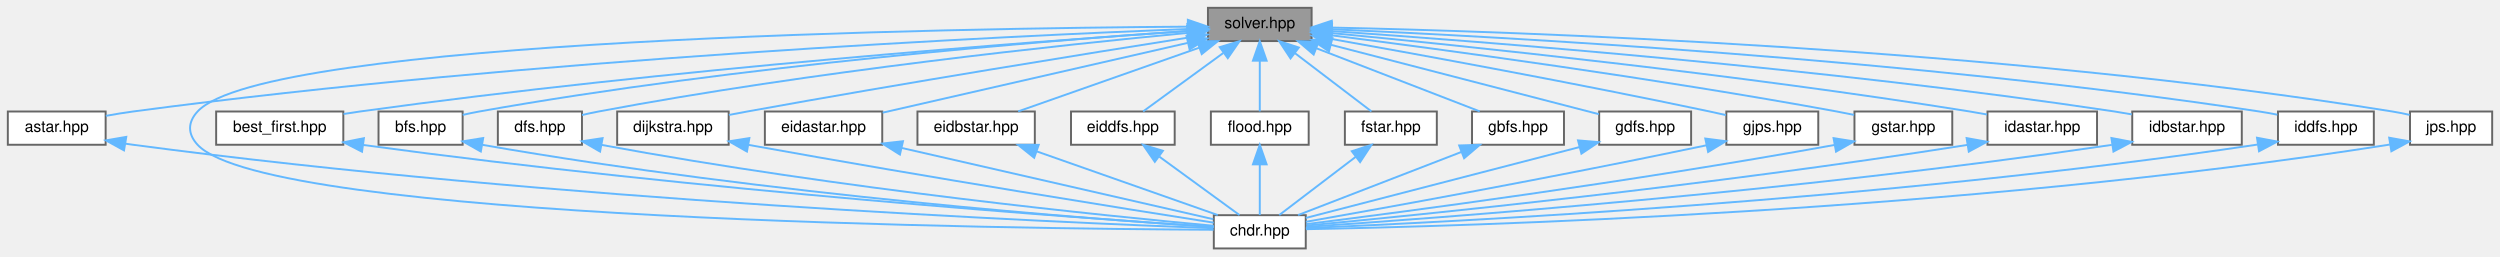
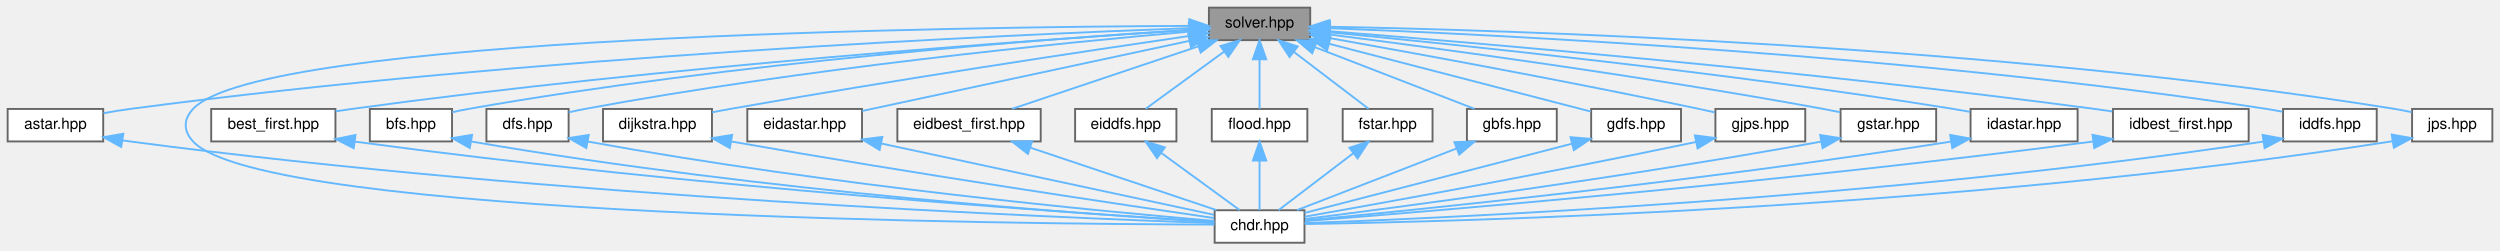
- <svg xmlns="http://www.w3.org/2000/svg" xmlns:xlink="http://www.w3.org/1999/xlink" width="1278pt" height="131pt" viewBox="0.00 0.00 1278.00 131.00">
+ <svg xmlns="http://www.w3.org/2000/svg" xmlns:xlink="http://www.w3.org/1999/xlink" width="1308pt" height="131pt" viewBox="0.00 0.00 1308.00 131.00">
  <g id="graph0" class="graph" transform="scale(1 1) rotate(0) translate(4 127)">
    <g id="Node000001" class="node">
      <g id="a_Node000001">
        <a xlink:title=" ">
-           <polygon fill="#999999" stroke="#666666" points="666.5,-123 613.5,-123 613.5,-106 666.5,-106 666.5,-123" />
-           <text text-anchor="middle" x="640" y="-112.6" font-family="Helvetica,sans-Serif" font-size="8.00">solver.hpp</text>
+           <polygon fill="#999999" stroke="#666666" points="681.5,-123 628.5,-123 628.5,-106 681.5,-106 681.5,-123" />
+           <text text-anchor="middle" x="655" y="-112.6" font-family="Helvetica,sans-Serif" font-size="8.00">solver.hpp</text>
        </a>
      </g>
    </g>
    <g id="Node000002" class="node">
      <g id="a_Node000002">
        <a xlink:href="../../dc/da9/astar_8hpp.html" target="_top" xlink:title=" ">
          <polygon fill="white" stroke="#666666" points="50,-70 0,-70 0,-53 50,-53 50,-70" />
          <text text-anchor="middle" x="25" y="-59.6" font-family="Helvetica,sans-Serif" font-size="8.00">astar.hpp</text>
        </a>
      </g>
    </g>
    <g id="edge1_Node000001_Node000002" class="edge">
      <g id="a_edge1_Node000001_Node000002">
        <a xlink:title=" ">
-           <path fill="none" stroke="#63b8ff" d="M603.36,-112.19C511.97,-108.61 266.71,-97.05 64,-70 59.49,-69.4 54.71,-68.61 50.11,-67.77" />
-           <polygon fill="#63b8ff" stroke="#63b8ff" points="603.35,-115.69 613.48,-112.58 603.62,-108.7 603.35,-115.69" />
+           <path fill="none" stroke="#63b8ff" d="M618.35,-112.29C525.33,-108.89 272.69,-97.65 64,-70 59.49,-69.4 54.71,-68.61 50.11,-67.77" />
+           <polygon fill="#63b8ff" stroke="#63b8ff" points="618.26,-115.79 628.38,-112.65 618.51,-108.79 618.26,-115.79" />
        </a>
      </g>
    </g>
    <g id="Node000003" class="node">
      <g id="a_Node000003">
        <a xlink:href="../../d9/d96/chdr_8hpp.html" target="_top" xlink:title=" ">
-           <polygon fill="white" stroke="#666666" points="663.5,-17 616.5,-17 616.5,0 663.5,0 663.5,-17" />
-           <text text-anchor="middle" x="640" y="-6.6" font-family="Helvetica,sans-Serif" font-size="8.00">chdr.hpp</text>
+           <polygon fill="white" stroke="#666666" points="678.5,-17 631.5,-17 631.5,0 678.5,0 678.5,-17" />
+           <text text-anchor="middle" x="655" y="-6.6" font-family="Helvetica,sans-Serif" font-size="8.00">chdr.hpp</text>
        </a>
      </g>
    </g>
    <g id="edge7_Node000001_Node000003" class="edge">
      <g id="a_edge7_Node000001_Node000003">
        <a xlink:title=" ">
-           <path fill="none" stroke="#63b8ff" d="M603.04,-113.37C486.31,-112.58 131.25,-107.11 97,-70 91.88,-64.45 91.88,-58.55 97,-53 132.68,-14.35 516.52,-10.02 616.37,-9.55" />
-           <polygon fill="#63b8ff" stroke="#63b8ff" points="603.23,-116.87 613.26,-113.43 603.28,-109.87 603.23,-116.87" />
+           <path fill="none" stroke="#63b8ff" d="M618.19,-113.46C499.48,-112.93 132.35,-108.21 97,-70 91.87,-64.45 91.87,-58.55 97,-53 133.79,-13.23 529.9,-9.74 631.41,-9.5" />
+           <polygon fill="#63b8ff" stroke="#63b8ff" points="618.23,-116.96 628.25,-113.49 618.26,-109.96 618.23,-116.96" />
        </a>
      </g>
    </g>
    <g id="Node000004" class="node">
      <g id="a_Node000004">
        <a xlink:href="../../d3/d77/best__first_8hpp.html" target="_top" xlink:title=" ">
          <polygon fill="white" stroke="#666666" points="171.5,-70 106.5,-70 106.5,-53 171.5,-53 171.5,-70" />
          <text text-anchor="middle" x="139" y="-59.6" font-family="Helvetica,sans-Serif" font-size="8.00">best_first.hpp</text>
        </a>
      </g>
    </g>
    <g id="edge3_Node000001_Node000004" class="edge">
      <g id="a_edge3_Node000001_Node000004">
        <a xlink:title=" ">
-           <path fill="none" stroke="#63b8ff" d="M603.17,-111.11C524.98,-105.78 336.71,-91.7 180,-70 177.28,-69.62 174.46,-69.19 171.63,-68.73" />
-           <polygon fill="#63b8ff" stroke="#63b8ff" points="603.25,-114.62 613.46,-111.8 603.72,-107.63 603.25,-114.62" />
+           <path fill="none" stroke="#63b8ff" d="M618.34,-111.27C538.44,-106.15 342.73,-92.29 180,-70 177.28,-69.63 174.46,-69.2 171.63,-68.74" />
+           <polygon fill="#63b8ff" stroke="#63b8ff" points="618.18,-114.76 628.38,-111.9 618.62,-107.78 618.18,-114.76" />
        </a>
      </g>
    </g>
    <g id="Node000005" class="node">
      <g id="a_Node000005">
        <a xlink:href="../../da/d36/bfs_8hpp.html" target="_top" xlink:title=" ">
          <polygon fill="white" stroke="#666666" points="232.5,-70 189.5,-70 189.5,-53 232.5,-53 232.5,-70" />
          <text text-anchor="middle" x="211" y="-59.6" font-family="Helvetica,sans-Serif" font-size="8.00">bfs.hpp</text>
        </a>
      </g>
    </g>
    <g id="edge5_Node000001_Node000005" class="edge">
      <g id="a_edge5_Node000001_Node000005">
        <a xlink:title=" ">
-           <path fill="none" stroke="#63b8ff" d="M603.03,-111.16C532.3,-106.31 373.12,-93.6 241,-70 238.25,-69.51 235.38,-68.91 232.55,-68.26" />
-           <polygon fill="#63b8ff" stroke="#63b8ff" points="602.99,-114.67 613.21,-111.85 603.46,-107.68 602.99,-114.67" />
+           <path fill="none" stroke="#63b8ff" d="M618.16,-111.37C545.56,-106.79 379.04,-94.38 241,-70 238.25,-69.51 235.38,-68.92 232.55,-68.27" />
+           <polygon fill="#63b8ff" stroke="#63b8ff" points="617.98,-114.87 628.18,-111.99 618.42,-107.88 617.98,-114.87" />
        </a>
      </g>
    </g>
    <g id="Node000006" class="node">
      <g id="a_Node000006">
        <a xlink:href="../../d3/dec/dfs_8hpp.html" target="_top" xlink:title=" ">
          <polygon fill="white" stroke="#666666" points="293.5,-70 250.5,-70 250.5,-53 293.5,-53 293.5,-70" />
          <text text-anchor="middle" x="272" y="-59.6" font-family="Helvetica,sans-Serif" font-size="8.00">dfs.hpp</text>
        </a>
      </g>
    </g>
    <g id="edge8_Node000001_Node000006" class="edge">
      <g id="a_edge8_Node000001_Node000006">
        <a xlink:title=" ">
-           <path fill="none" stroke="#63b8ff" d="M602.97,-110.17C540.54,-104.22 410.54,-90.48 302,-70 299.26,-69.48 296.39,-68.87 293.56,-68.21" />
-           <polygon fill="#63b8ff" stroke="#63b8ff" points="602.82,-113.67 613.1,-111.12 603.48,-106.7 602.82,-113.67" />
+           <path fill="none" stroke="#63b8ff" d="M618.19,-110.46C553.74,-104.8 416.44,-91.27 302,-70 299.26,-69.49 296.39,-68.88 293.56,-68.23" />
+           <polygon fill="#63b8ff" stroke="#63b8ff" points="618,-113.96 628.26,-111.33 618.6,-106.98 618,-113.96" />
        </a>
      </g>
    </g>
    <g id="Node000007" class="node">
      <g id="a_Node000007">
        <a xlink:href="../../d3/d11/dijkstra_8hpp.html" target="_top" xlink:title=" ">
          <polygon fill="white" stroke="#666666" points="368.5,-70 311.5,-70 311.5,-53 368.5,-53 368.5,-70" />
          <text text-anchor="middle" x="340" y="-59.6" font-family="Helvetica,sans-Serif" font-size="8.00">dijkstra.hpp</text>
        </a>
      </g>
    </g>
    <g id="edge10_Node000001_Node000007" class="edge">
      <g id="a_edge10_Node000001_Node000007">
        <a xlink:title=" ">
-           <path fill="none" stroke="#63b8ff" d="M603.01,-107.72C552.22,-99.7 458.05,-84.54 378,-70 374.96,-69.45 371.78,-68.85 368.62,-68.24" />
-           <polygon fill="#63b8ff" stroke="#63b8ff" points="602.75,-111.22 613.17,-109.32 603.84,-104.31 602.75,-111.22" />
+           <path fill="none" stroke="#63b8ff" d="M618.24,-108.19C565.11,-100.42 463.83,-85.2 378,-70 374.95,-69.46 371.78,-68.87 368.61,-68.27" />
+           <polygon fill="#63b8ff" stroke="#63b8ff" points="617.8,-111.67 628.2,-109.65 618.81,-104.74 617.8,-111.67" />
        </a>
      </g>
    </g>
    <g id="Node000008" class="node">
      <g id="a_Node000008">
        <a xlink:href="../../d6/ded/eidastar_8hpp_source.html" target="_top" xlink:title=" ">
          <polygon fill="white" stroke="#666666" points="447,-70 387,-70 387,-53 447,-53 447,-70" />
          <text text-anchor="middle" x="417" y="-59.6" font-family="Helvetica,sans-Serif" font-size="8.00">eidastar.hpp</text>
        </a>
      </g>
    </g>
    <g id="edge12_Node000001_Node000008" class="edge">
      <g id="a_edge12_Node000001_Node000008">
        <a xlink:title=" ">
-           <path fill="none" stroke="#63b8ff" d="M603.18,-105.08C559.56,-95.1 487.7,-78.67 447.2,-69.41" />
-           <polygon fill="#63b8ff" stroke="#63b8ff" points="602.57,-108.53 613.1,-107.35 604.13,-101.71 602.57,-108.53" />
+           <path fill="none" stroke="#63b8ff" d="M618.09,-105.59C571.05,-95.51 490.62,-78.28 447.1,-68.95" />
+           <polygon fill="#63b8ff" stroke="#63b8ff" points="617.65,-109.08 628.16,-107.75 619.12,-102.23 617.65,-109.08" />
        </a>
      </g>
    </g>
    <g id="Node000009" class="node">
      <g id="a_Node000009">
-         <a xlink:href="../../dd/d67/eidbstar_8hpp_source.html" target="_top" xlink:title=" ">
-           <polygon fill="white" stroke="#666666" points="525,-70 465,-70 465,-53 525,-53 525,-70" />
-           <text text-anchor="middle" x="495" y="-59.6" font-family="Helvetica,sans-Serif" font-size="8.00">eidbstar.hpp</text>
+         <a xlink:href="../../d8/d85/eidbest__first_8hpp_source.html" target="_top" xlink:title=" ">
+           <polygon fill="white" stroke="#666666" points="540.5,-70 465.5,-70 465.5,-53 540.5,-53 540.5,-70" />
+           <text text-anchor="middle" x="503" y="-59.6" font-family="Helvetica,sans-Serif" font-size="8.00">eidbest_first.hpp</text>
        </a>
      </g>
    </g>
    <g id="edge14_Node000001_Node000009" class="edge">
      <g id="a_edge14_Node000001_Node000009">
        <a xlink:title=" ">
-           <path fill="none" stroke="#63b8ff" d="M608.95,-102.58C581.09,-92.78 540.94,-78.66 516.48,-70.06" />
-           <polygon fill="#63b8ff" stroke="#63b8ff" points="608.01,-105.96 618.6,-105.97 610.33,-99.35 608.01,-105.96" />
+           <path fill="none" stroke="#63b8ff" d="M622.83,-102.71C593.62,-92.9 551.27,-78.69 525.52,-70.06" />
+           <polygon fill="#63b8ff" stroke="#63b8ff" points="621.98,-106.11 632.57,-105.97 624.2,-99.48 621.98,-106.11" />
        </a>
      </g>
    </g>
    <g id="Node000010" class="node">
      <g id="a_Node000010">
        <a xlink:href="../../dd/d95/eiddfs_8hpp_source.html" target="_top" xlink:title=" ">
-           <polygon fill="white" stroke="#666666" points="596.5,-70 543.5,-70 543.5,-53 596.5,-53 596.5,-70" />
-           <text text-anchor="middle" x="570" y="-59.6" font-family="Helvetica,sans-Serif" font-size="8.00">eiddfs.hpp</text>
+           <polygon fill="white" stroke="#666666" points="611.5,-70 558.5,-70 558.5,-53 611.5,-53 611.5,-70" />
+           <text text-anchor="middle" x="585" y="-59.6" font-family="Helvetica,sans-Serif" font-size="8.00">eiddfs.hpp</text>
        </a>
      </g>
    </g>
    <g id="edge16_Node000001_Node000010" class="edge">
      <g id="a_edge16_Node000001_Node000010">
        <a xlink:title=" ">
-           <path fill="none" stroke="#63b8ff" d="M621.34,-99.91C608.22,-90.34 591.14,-77.9 580.37,-70.06" />
-           <polygon fill="#63b8ff" stroke="#63b8ff" points="619.53,-102.91 629.67,-105.97 623.65,-97.26 619.53,-102.91" />
+           <path fill="none" stroke="#63b8ff" d="M636.34,-99.91C623.22,-90.34 606.14,-77.9 595.37,-70.06" />
+           <polygon fill="#63b8ff" stroke="#63b8ff" points="634.53,-102.91 644.67,-105.97 638.65,-97.26 634.53,-102.91" />
        </a>
      </g>
    </g>
    <g id="Node000011" class="node">
      <g id="a_Node000011">
        <a xlink:href="../../d8/d12/flood_8hpp.html" target="_top" xlink:title=" ">
-           <polygon fill="white" stroke="#666666" points="665,-70 615,-70 615,-53 665,-53 665,-70" />
-           <text text-anchor="middle" x="640" y="-59.6" font-family="Helvetica,sans-Serif" font-size="8.00">flood.hpp</text>
+           <polygon fill="white" stroke="#666666" points="680,-70 630,-70 630,-53 680,-53 680,-70" />
+           <text text-anchor="middle" x="655" y="-59.6" font-family="Helvetica,sans-Serif" font-size="8.00">flood.hpp</text>
        </a>
      </g>
    </g>
    <g id="edge18_Node000001_Node000011" class="edge">
      <g id="a_edge18_Node000001_Node000011">
        <a xlink:title=" ">
-           <path fill="none" stroke="#63b8ff" d="M640,-95.91C640,-87.08 640,-76.85 640,-70.06" />
-           <polygon fill="#63b8ff" stroke="#63b8ff" points="636.5,-95.97 640,-105.97 643.5,-95.97 636.5,-95.97" />
+           <path fill="none" stroke="#63b8ff" d="M655,-95.91C655,-87.08 655,-76.85 655,-70.06" />
+           <polygon fill="#63b8ff" stroke="#63b8ff" points="651.5,-95.97 655,-105.97 658.5,-95.97 651.5,-95.97" />
        </a>
      </g>
    </g>
    <g id="Node000012" class="node">
      <g id="a_Node000012">
        <a xlink:href="../../d1/d5a/fstar_8hpp.html" target="_top" xlink:title=" ">
-           <polygon fill="white" stroke="#666666" points="730.5,-70 683.5,-70 683.5,-53 730.5,-53 730.5,-70" />
-           <text text-anchor="middle" x="707" y="-59.6" font-family="Helvetica,sans-Serif" font-size="8.00">fstar.hpp</text>
+           <polygon fill="white" stroke="#666666" points="745.5,-70 698.5,-70 698.5,-53 745.5,-53 745.5,-70" />
+           <text text-anchor="middle" x="722" y="-59.6" font-family="Helvetica,sans-Serif" font-size="8.00">fstar.hpp</text>
        </a>
      </g>
    </g>
    <g id="edge20_Node000001_Node000012" class="edge">
      <g id="a_edge20_Node000001_Node000012">
        <a xlink:title=" ">
-           <path fill="none" stroke="#63b8ff" d="M657.86,-99.91C670.42,-90.34 686.77,-77.9 697.07,-70.06" />
-           <polygon fill="#63b8ff" stroke="#63b8ff" points="655.72,-97.13 649.89,-105.97 659.96,-102.7 655.72,-97.13" />
+           <path fill="none" stroke="#63b8ff" d="M672.86,-99.91C685.42,-90.34 701.77,-77.9 712.07,-70.06" />
+           <polygon fill="#63b8ff" stroke="#63b8ff" points="670.72,-97.13 664.89,-105.97 674.96,-102.7 670.72,-97.13" />
        </a>
      </g>
    </g>
    <g id="Node000013" class="node">
      <g id="a_Node000013">
        <a xlink:href="../../de/d94/gbfs_8hpp.html" target="_top" xlink:title=" ">
-           <polygon fill="white" stroke="#666666" points="795.5,-70 748.5,-70 748.5,-53 795.5,-53 795.5,-70" />
-           <text text-anchor="middle" x="772" y="-59.6" font-family="Helvetica,sans-Serif" font-size="8.00">gbfs.hpp</text>
+           <polygon fill="white" stroke="#666666" points="810.5,-70 763.5,-70 763.5,-53 810.5,-53 810.5,-70" />
+           <text text-anchor="middle" x="787" y="-59.6" font-family="Helvetica,sans-Serif" font-size="8.00">gbfs.hpp</text>
        </a>
      </g>
    </g>
    <g id="edge22_Node000001_Node000013" class="edge">
      <g id="a_edge22_Node000001_Node000013">
        <a xlink:title=" ">
-           <path fill="none" stroke="#63b8ff" d="M668.94,-102.32C694.27,-92.53 730.38,-78.58 752.44,-70.06" />
-           <polygon fill="#63b8ff" stroke="#63b8ff" points="667.54,-99.11 659.48,-105.97 670.07,-105.64 667.54,-99.11" />
+           <path fill="none" stroke="#63b8ff" d="M683.94,-102.32C709.27,-92.53 745.38,-78.58 767.44,-70.06" />
+           <polygon fill="#63b8ff" stroke="#63b8ff" points="682.54,-99.11 674.48,-105.97 685.07,-105.64 682.54,-99.11" />
        </a>
      </g>
    </g>
    <g id="Node000014" class="node">
      <g id="a_Node000014">
        <a xlink:href="../../d4/df2/gdfs_8hpp.html" target="_top" xlink:title=" ">
-           <polygon fill="white" stroke="#666666" points="860.5,-70 813.5,-70 813.5,-53 860.5,-53 860.5,-70" />
-           <text text-anchor="middle" x="837" y="-59.6" font-family="Helvetica,sans-Serif" font-size="8.00">gdfs.hpp</text>
+           <polygon fill="white" stroke="#666666" points="875.5,-70 828.5,-70 828.5,-53 875.5,-53 875.5,-70" />
+           <text text-anchor="middle" x="852" y="-59.6" font-family="Helvetica,sans-Serif" font-size="8.00">gdfs.hpp</text>
        </a>
      </g>
    </g>
    <g id="edge24_Node000001_Node000014" class="edge">
      <g id="a_edge24_Node000001_Node000014">
        <a xlink:title=" ">
-           <path fill="none" stroke="#63b8ff" d="M676.44,-104.07C716.39,-93.72 779.31,-77.43 813.31,-68.63" />
-           <polygon fill="#63b8ff" stroke="#63b8ff" points="675.37,-100.73 666.57,-106.62 677.13,-107.5 675.37,-100.73" />
+           <path fill="none" stroke="#63b8ff" d="M691.44,-104.07C731.39,-93.72 794.31,-77.43 828.31,-68.63" />
+           <polygon fill="#63b8ff" stroke="#63b8ff" points="690.37,-100.73 681.57,-106.62 692.13,-107.5 690.37,-100.73" />
        </a>
      </g>
    </g>
    <g id="Node000015" class="node">
      <g id="a_Node000015">
        <a xlink:href="../../d3/d3e/gjps_8hpp.html" target="_top" xlink:title=" ">
-           <polygon fill="white" stroke="#666666" points="925.5,-70 878.5,-70 878.5,-53 925.5,-53 925.5,-70" />
-           <text text-anchor="middle" x="902" y="-59.6" font-family="Helvetica,sans-Serif" font-size="8.00">gjps.hpp</text>
+           <polygon fill="white" stroke="#666666" points="940.5,-70 893.5,-70 893.5,-53 940.5,-53 940.5,-70" />
+           <text text-anchor="middle" x="917" y="-59.6" font-family="Helvetica,sans-Serif" font-size="8.00">gjps.hpp</text>
        </a>
      </g>
    </g>
    <g id="edge26_Node000001_Node000015" class="edge">
      <g id="a_edge26_Node000001_Node000015">
        <a xlink:title=" ">
-           <path fill="none" stroke="#63b8ff" d="M676.61,-107.08C722.08,-98.99 801.95,-84.4 870,-70 872.68,-69.43 875.48,-68.81 878.26,-68.18" />
-           <polygon fill="#63b8ff" stroke="#63b8ff" points="675.87,-103.66 666.64,-108.85 677.09,-110.55 675.87,-103.66" />
+           <path fill="none" stroke="#63b8ff" d="M691.61,-107.08C737.08,-98.99 816.95,-84.4 885,-70 887.68,-69.43 890.48,-68.81 893.26,-68.18" />
+           <polygon fill="#63b8ff" stroke="#63b8ff" points="690.87,-103.66 681.64,-108.85 692.09,-110.55 690.87,-103.66" />
        </a>
      </g>
    </g>
    <g id="Node000016" class="node">
      <g id="a_Node000016">
        <a xlink:href="../../d1/def/gstar_8hpp.html" target="_top" xlink:title=" ">
-           <polygon fill="white" stroke="#666666" points="994,-70 944,-70 944,-53 994,-53 994,-70" />
-           <text text-anchor="middle" x="969" y="-59.6" font-family="Helvetica,sans-Serif" font-size="8.00">gstar.hpp</text>
+           <polygon fill="white" stroke="#666666" points="1009,-70 959,-70 959,-53 1009,-53 1009,-70" />
+           <text text-anchor="middle" x="984" y="-59.6" font-family="Helvetica,sans-Serif" font-size="8.00">gstar.hpp</text>
        </a>
      </g>
    </g>
    <g id="edge28_Node000001_Node000016" class="edge">
      <g id="a_edge28_Node000001_Node000016">
        <a xlink:title=" ">
-           <path fill="none" stroke="#63b8ff" d="M676.67,-108.94C732.58,-101.8 842.44,-87.01 935,-70 937.85,-69.48 940.83,-68.88 943.79,-68.27" />
-           <polygon fill="#63b8ff" stroke="#63b8ff" points="676.03,-105.49 666.55,-110.23 676.91,-112.44 676.03,-105.49" />
+           <path fill="none" stroke="#63b8ff" d="M691.67,-108.94C747.58,-101.8 857.44,-87.01 950,-70 952.85,-69.48 955.83,-68.88 958.79,-68.27" />
+           <polygon fill="#63b8ff" stroke="#63b8ff" points="691.03,-105.49 681.55,-110.23 691.91,-112.44 691.03,-105.49" />
        </a>
      </g>
    </g>
    <g id="Node000017" class="node">
      <g id="a_Node000017">
-         <a xlink:href="../../db/df9/idastar_8hpp_source.html" target="_top" xlink:title=" ">
-           <polygon fill="white" stroke="#666666" points="1068,-70 1012,-70 1012,-53 1068,-53 1068,-70" />
-           <text text-anchor="middle" x="1040" y="-59.6" font-family="Helvetica,sans-Serif" font-size="8.00">idastar.hpp</text>
+         <a xlink:href="../../db/df9/idastar_8hpp.html" target="_top" xlink:title=" ">
+           <polygon fill="white" stroke="#666666" points="1083,-70 1027,-70 1027,-53 1083,-53 1083,-70" />
+           <text text-anchor="middle" x="1055" y="-59.6" font-family="Helvetica,sans-Serif" font-size="8.00">idastar.hpp</text>
        </a>
      </g>
    </g>
    <g id="edge30_Node000001_Node000017" class="edge">
      <g id="a_edge30_Node000001_Node000017">
        <a xlink:title=" ">
-           <path fill="none" stroke="#63b8ff" d="M676.77,-110.08C742.47,-103.76 884.28,-89.11 1003,-70 1005.85,-69.54 1008.81,-69.02 1011.76,-68.47" />
-           <polygon fill="#63b8ff" stroke="#63b8ff" points="676.14,-106.63 666.52,-111.06 676.81,-113.6 676.14,-106.63" />
+           <path fill="none" stroke="#63b8ff" d="M691.77,-110.08C757.47,-103.76 899.28,-89.11 1018,-70 1020.85,-69.54 1023.81,-69.02 1026.76,-68.47" />
+           <polygon fill="#63b8ff" stroke="#63b8ff" points="691.14,-106.63 681.52,-111.06 691.81,-113.6 691.14,-106.63" />
        </a>
      </g>
    </g>
    <g id="Node000018" class="node">
      <g id="a_Node000018">
-         <a xlink:href="../../d1/d24/idbstar_8hpp_source.html" target="_top" xlink:title=" ">
-           <polygon fill="white" stroke="#666666" points="1142,-70 1086,-70 1086,-53 1142,-53 1142,-70" />
-           <text text-anchor="middle" x="1114" y="-59.6" font-family="Helvetica,sans-Serif" font-size="8.00">idbstar.hpp</text>
+         <a xlink:href="../../d1/d3a/idbest__first_8hpp.html" target="_top" xlink:title=" ">
+           <polygon fill="white" stroke="#666666" points="1172.5,-70 1101.5,-70 1101.5,-53 1172.5,-53 1172.5,-70" />
+           <text text-anchor="middle" x="1137" y="-59.6" font-family="Helvetica,sans-Serif" font-size="8.00">idbest_first.hpp</text>
        </a>
      </g>
    </g>
    <g id="edge32_Node000001_Node000018" class="edge">
      <g id="a_edge32_Node000001_Node000018">
        <a xlink:title=" ">
-           <path fill="none" stroke="#63b8ff" d="M677.12,-111.07C752.68,-105.85 929.69,-92.2 1077,-70 1079.85,-69.57 1082.82,-69.07 1085.77,-68.53" />
-           <polygon fill="#63b8ff" stroke="#63b8ff" points="676.46,-107.61 666.72,-111.78 676.93,-114.59 676.46,-107.61" />
+           <path fill="none" stroke="#63b8ff" d="M692.05,-110.64C767.5,-104.64 944.33,-89.63 1092,-70 1094.98,-69.6 1098.07,-69.16 1101.17,-68.69" />
+           <polygon fill="#63b8ff" stroke="#63b8ff" points="691.37,-107.18 681.67,-111.46 691.92,-114.16 691.37,-107.18" />
        </a>
      </g>
    </g>
    <g id="Node000019" class="node">
      <g id="a_Node000019">
        <a xlink:href="../../df/d71/iddfs_8hpp_source.html" target="_top" xlink:title=" ">
-           <polygon fill="white" stroke="#666666" points="1209.5,-70 1160.5,-70 1160.5,-53 1209.5,-53 1209.5,-70" />
-           <text text-anchor="middle" x="1185" y="-59.6" font-family="Helvetica,sans-Serif" font-size="8.00">iddfs.hpp</text>
+           <polygon fill="white" stroke="#666666" points="1239.5,-70 1190.5,-70 1190.5,-53 1239.5,-53 1239.5,-70" />
+           <text text-anchor="middle" x="1215" y="-59.6" font-family="Helvetica,sans-Serif" font-size="8.00">iddfs.hpp</text>
        </a>
      </g>
    </g>
    <g id="edge34_Node000001_Node000019" class="edge">
      <g id="a_edge34_Node000001_Node000019">
        <a xlink:title=" ">
-           <path fill="none" stroke="#63b8ff" d="M676.84,-112.04C761.18,-108.32 974.58,-96.85 1151,-70 1153.99,-69.55 1157.11,-68.98 1160.19,-68.37" />
-           <polygon fill="#63b8ff" stroke="#63b8ff" points="676.59,-108.54 666.75,-112.47 676.89,-115.54 676.59,-108.54" />
+           <path fill="none" stroke="#63b8ff" d="M691.82,-112.25C777.98,-108.93 999.31,-98.16 1182,-70 1184.67,-69.59 1187.45,-69.08 1190.21,-68.53" />
+           <polygon fill="#63b8ff" stroke="#63b8ff" points="691.61,-108.75 681.75,-112.63 691.88,-115.75 691.61,-108.75" />
        </a>
      </g>
    </g>
    <g id="Node000020" class="node">
      <g id="a_Node000020">
        <a xlink:href="../../d9/de6/jps_8hpp.html" target="_top" xlink:title=" ">
-           <polygon fill="white" stroke="#666666" points="1270,-70 1228,-70 1228,-53 1270,-53 1270,-70" />
-           <text text-anchor="middle" x="1249" y="-59.6" font-family="Helvetica,sans-Serif" font-size="8.00">jps.hpp</text>
+           <polygon fill="white" stroke="#666666" points="1300,-70 1258,-70 1258,-53 1300,-53 1300,-70" />
+           <text text-anchor="middle" x="1279" y="-59.6" font-family="Helvetica,sans-Serif" font-size="8.00">jps.hpp</text>
        </a>
      </g>
    </g>
    <g id="edge36_Node000001_Node000020" class="edge">
      <g id="a_edge36_Node000001_Node000020">
        <a xlink:title=" ">
-           <path fill="none" stroke="#63b8ff" d="M676.93,-112.9C769.03,-110.93 1016.06,-102.75 1219,-70 1221.86,-69.54 1224.85,-68.94 1227.79,-68.28" />
-           <polygon fill="#63b8ff" stroke="#63b8ff" points="676.66,-109.4 666.74,-113.1 676.8,-116.4 676.66,-109.4" />
+           <path fill="none" stroke="#63b8ff" d="M691.61,-113C785.07,-111.26 1039.85,-103.55 1249,-70 1251.86,-69.54 1254.85,-68.94 1257.79,-68.28" />
+           <polygon fill="#63b8ff" stroke="#63b8ff" points="691.47,-109.5 681.53,-113.18 691.59,-116.5 691.47,-109.5" />
        </a>
      </g>
    </g>
    <g id="edge2_Node000002_Node000003" class="edge">
      <g id="a_edge2_Node000002_Node000003">
        <a xlink:title=" ">
-           <path fill="none" stroke="#63b8ff" d="M60.14,-53.55C61.44,-53.35 62.73,-53.17 64,-53 277.22,-24.54 537.52,-13.23 616.31,-10.32" />
-           <polygon fill="#63b8ff" stroke="#63b8ff" points="59.39,-50.13 50.11,-55.23 60.55,-57.03 59.39,-50.13" />
+           <path fill="none" stroke="#63b8ff" d="M60.14,-53.55C61.44,-53.35 62.73,-53.17 64,-53 283.28,-23.95 551.09,-13.01 631.25,-10.25" />
+           <polygon fill="#63b8ff" stroke="#63b8ff" points="59.39,-50.12 50.11,-55.23 60.55,-57.03 59.39,-50.12" />
        </a>
      </g>
    </g>
    <g id="edge4_Node000004_Node000003" class="edge">
      <g id="a_edge4_Node000004_Node000003">
        <a xlink:title=" ">
-           <path fill="none" stroke="#63b8ff" d="M181.65,-52.89C354.11,-29.4 549.84,-15.41 616.46,-11" />
-           <polygon fill="#63b8ff" stroke="#63b8ff" points="181.06,-49.44 171.63,-54.27 182.02,-56.37 181.06,-49.44" />
+           <path fill="none" stroke="#63b8ff" d="M181.72,-52.89C360.01,-28.88 562.84,-15.17 631.19,-10.92" />
+           <polygon fill="#63b8ff" stroke="#63b8ff" points="181.07,-49.44 171.63,-54.26 182.01,-56.38 181.07,-49.44" />
        </a>
      </g>
    </g>
    <g id="edge6_Node000005_Node000003" class="edge">
      <g id="a_edge6_Node000005_Node000003">
        <a xlink:title=" ">
-           <path fill="none" stroke="#63b8ff" d="M242.68,-52.94C389.99,-27.19 555.95,-14.88 616.45,-10.94" />
-           <polygon fill="#63b8ff" stroke="#63b8ff" points="241.79,-49.54 232.55,-54.74 243.01,-56.44 241.79,-49.54" />
+           <path fill="none" stroke="#63b8ff" d="M242.62,-52.96C395.99,-26.45 569.44,-14.52 631.5,-10.81" />
+           <polygon fill="#63b8ff" stroke="#63b8ff" points="241.8,-49.55 232.55,-54.73 243.01,-56.45 241.8,-49.55" />
        </a>
      </g>
    </g>
    <g id="edge9_Node000006_Node000003" class="edge">
      <g id="a_edge9_Node000006_Node000003">
        <a xlink:title=" ">
-           <path fill="none" stroke="#63b8ff" d="M303.53,-52.92C426.58,-30.15 562.74,-16.5 616.49,-11.57" />
-           <polygon fill="#63b8ff" stroke="#63b8ff" points="302.75,-49.5 293.56,-54.79 304.04,-56.38 302.75,-49.5" />
+           <path fill="none" stroke="#63b8ff" d="M303.6,-52.92C432.46,-29.45 575.71,-16.11 631.3,-11.41" />
+           <polygon fill="#63b8ff" stroke="#63b8ff" points="302.76,-49.52 293.56,-54.77 304.03,-56.4 302.76,-49.52" />
        </a>
      </g>
    </g>
    <g id="edge11_Node000007_Node000003" class="edge">
      <g id="a_edge11_Node000007_Node000003">
        <a xlink:title=" ">
-           <path fill="none" stroke="#63b8ff" d="M378.6,-52.94C472.88,-35.92 572.12,-20.11 616.47,-13.16" />
-           <polygon fill="#63b8ff" stroke="#63b8ff" points="377.83,-49.53 368.62,-54.76 379.08,-56.41 377.83,-49.53" />
+           <path fill="none" stroke="#63b8ff" d="M378.58,-52.97C478.61,-35.39 584.81,-19.65 631.23,-12.91" />
+           <polygon fill="#63b8ff" stroke="#63b8ff" points="377.85,-49.54 368.61,-54.73 379.07,-56.43 377.85,-49.54" />
        </a>
      </g>
    </g>
    <g id="edge13_Node000008_Node000003" class="edge">
      <g id="a_edge13_Node000008_Node000003">
        <a xlink:title=" ">
-           <path fill="none" stroke="#63b8ff" d="M457.07,-51.34C503.41,-40.74 578.18,-23.64 616.18,-14.95" />
-           <polygon fill="#63b8ff" stroke="#63b8ff" points="456.04,-47.98 447.07,-53.62 457.6,-54.8 456.04,-47.98" />
+           <path fill="none" stroke="#63b8ff" d="M456.94,-51.94C506.78,-41.26 590.4,-23.34 631.19,-14.6" />
+           <polygon fill="#63b8ff" stroke="#63b8ff" points="456.19,-48.52 447.14,-54.04 457.65,-55.37 456.19,-48.52" />
        </a>
      </g>
    </g>
    <g id="edge15_Node000009_Node000003" class="edge">
      <g id="a_edge15_Node000009_Node000003">
        <a xlink:title=" ">
-           <path fill="none" stroke="#63b8ff" d="M526.05,-49.58C553.91,-39.78 594.06,-25.66 618.52,-17.06" />
-           <polygon fill="#63b8ff" stroke="#63b8ff" points="524.67,-46.35 516.4,-52.97 526.99,-52.96 524.67,-46.35" />
+           <path fill="none" stroke="#63b8ff" d="M535.17,-49.71C564.38,-39.9 606.73,-25.69 632.48,-17.06" />
+           <polygon fill="#63b8ff" stroke="#63b8ff" points="533.8,-46.48 525.43,-52.97 536.02,-53.11 533.8,-46.48" />
        </a>
      </g>
    </g>
    <g id="edge17_Node000010_Node000003" class="edge">
      <g id="a_edge17_Node000010_Node000003">
        <a xlink:title=" ">
-           <path fill="none" stroke="#63b8ff" d="M588.66,-46.91C601.78,-37.34 618.86,-24.9 629.63,-17.06" />
-           <polygon fill="#63b8ff" stroke="#63b8ff" points="586.35,-44.26 580.33,-52.97 590.47,-49.91 586.35,-44.26" />
+           <path fill="none" stroke="#63b8ff" d="M603.66,-46.91C616.78,-37.34 633.86,-24.9 644.63,-17.06" />
+           <polygon fill="#63b8ff" stroke="#63b8ff" points="601.35,-44.26 595.33,-52.97 605.47,-49.91 601.35,-44.26" />
        </a>
      </g>
    </g>
    <g id="edge19_Node000011_Node000003" class="edge">
      <g id="a_edge19_Node000011_Node000003">
        <a xlink:title=" ">
-           <path fill="none" stroke="#63b8ff" d="M640,-42.91C640,-34.08 640,-23.85 640,-17.06" />
-           <polygon fill="#63b8ff" stroke="#63b8ff" points="636.5,-42.97 640,-52.97 643.5,-42.97 636.5,-42.97" />
+           <path fill="none" stroke="#63b8ff" d="M655,-42.91C655,-34.08 655,-23.85 655,-17.06" />
+           <polygon fill="#63b8ff" stroke="#63b8ff" points="651.5,-42.97 655,-52.97 658.5,-42.97 651.5,-42.97" />
        </a>
      </g>
    </g>
    <g id="edge21_Node000012_Node000003" class="edge">
      <g id="a_edge21_Node000012_Node000003">
        <a xlink:title=" ">
-           <path fill="none" stroke="#63b8ff" d="M689.14,-46.91C676.58,-37.34 660.23,-24.9 649.93,-17.06" />
-           <polygon fill="#63b8ff" stroke="#63b8ff" points="687.04,-49.7 697.11,-52.97 691.28,-44.13 687.04,-49.7" />
+           <path fill="none" stroke="#63b8ff" d="M704.14,-46.91C691.58,-37.34 675.23,-24.9 664.93,-17.06" />
+           <polygon fill="#63b8ff" stroke="#63b8ff" points="702.04,-49.7 712.11,-52.97 706.28,-44.13 702.04,-49.7" />
        </a>
      </g>
    </g>
    <g id="edge23_Node000013_Node000003" class="edge">
      <g id="a_edge23_Node000013_Node000003">
        <a xlink:title=" ">
-           <path fill="none" stroke="#63b8ff" d="M743.06,-49.32C717.73,-39.53 681.62,-25.58 659.56,-17.06" />
-           <polygon fill="#63b8ff" stroke="#63b8ff" points="741.93,-52.64 752.52,-52.97 744.46,-46.11 741.93,-52.64" />
+           <path fill="none" stroke="#63b8ff" d="M758.06,-49.32C732.73,-39.53 696.62,-25.58 674.56,-17.06" />
+           <polygon fill="#63b8ff" stroke="#63b8ff" points="756.93,-52.64 767.52,-52.97 759.46,-46.11 756.93,-52.64" />
        </a>
      </g>
    </g>
    <g id="edge25_Node000014_Node000003" class="edge">
      <g id="a_edge25_Node000014_Node000003">
        <a xlink:title=" ">
-           <path fill="none" stroke="#63b8ff" d="M803.46,-51.82C763.67,-41.51 698.34,-24.6 663.54,-15.59" />
-           <polygon fill="#63b8ff" stroke="#63b8ff" points="802.68,-55.23 813.24,-54.35 804.43,-48.45 802.68,-55.23" />
+           <path fill="none" stroke="#63b8ff" d="M818.46,-51.82C778.67,-41.51 713.34,-24.6 678.54,-15.59" />
+           <polygon fill="#63b8ff" stroke="#63b8ff" points="817.68,-55.23 828.24,-54.35 819.43,-48.45 817.68,-55.23" />
        </a>
      </g>
    </g>
    <g id="edge27_Node000015_Node000003" class="edge">
      <g id="a_edge27_Node000015_Node000003">
        <a xlink:title=" ">
-           <path fill="none" stroke="#63b8ff" d="M868.46,-52.75C787.93,-35.85 703.67,-20.68 663.58,-13.61" />
-           <polygon fill="#63b8ff" stroke="#63b8ff" points="867.75,-56.17 878.26,-54.82 869.2,-49.32 867.75,-56.17" />
+           <path fill="none" stroke="#63b8ff" d="M883.46,-52.75C802.93,-35.85 718.67,-20.68 678.58,-13.61" />
+           <polygon fill="#63b8ff" stroke="#63b8ff" points="882.75,-56.17 893.26,-54.82 884.2,-49.32 882.75,-56.17" />
        </a>
      </g>
    </g>
    <g id="edge29_Node000016_Node000003" class="edge">
      <g id="a_edge29_Node000016_Node000003">
        <a xlink:title=" ">
-           <path fill="none" stroke="#63b8ff" d="M933.85,-52.91C827.46,-33.62 712.55,-18.55 663.8,-12.43" />
-           <polygon fill="#63b8ff" stroke="#63b8ff" points="933.32,-56.37 943.79,-54.73 934.58,-49.49 933.32,-56.37" />
+           <path fill="none" stroke="#63b8ff" d="M948.85,-52.91C842.46,-33.62 727.55,-18.55 678.8,-12.43" />
+           <polygon fill="#63b8ff" stroke="#63b8ff" points="948.32,-56.37 958.79,-54.73 949.58,-49.49 948.32,-56.37" />
        </a>
      </g>
    </g>
    <g id="edge31_Node000017_Node000003" class="edge">
      <g id="a_edge31_Node000017_Node000003">
        <a xlink:title=" ">
-           <path fill="none" stroke="#63b8ff" d="M1001.77,-52.93C868.34,-31.78 720.65,-17.03 663.88,-11.69" />
-           <polygon fill="#63b8ff" stroke="#63b8ff" points="1001.33,-56.41 1011.76,-54.53 1002.44,-49.49 1001.33,-56.41" />
+           <path fill="none" stroke="#63b8ff" d="M1016.77,-52.93C883.34,-31.78 735.65,-17.03 678.88,-11.69" />
+           <polygon fill="#63b8ff" stroke="#63b8ff" points="1016.33,-56.41 1026.76,-54.53 1017.44,-49.49 1016.33,-56.41" />
        </a>
      </g>
    </g>
    <g id="edge33_Node000018_Node000003" class="edge">
      <g id="a_edge33_Node000018_Node000003">
        <a xlink:title=" ">
-           <path fill="none" stroke="#63b8ff" d="M1075.55,-52.94C912.43,-28.8 728.35,-15.33 663.79,-11.02" />
-           <polygon fill="#63b8ff" stroke="#63b8ff" points="1075.36,-56.45 1085.77,-54.47 1076.4,-49.53 1075.36,-56.45" />
+           <path fill="none" stroke="#63b8ff" d="M1090.91,-52.95C927.05,-31.46 743.21,-16.34 678.75,-11.31" />
+           <polygon fill="#63b8ff" stroke="#63b8ff" points="1090.8,-56.47 1101.17,-54.31 1091.72,-49.53 1090.8,-56.47" />
        </a>
      </g>
    </g>
    <g id="edge35_Node000019_Node000003" class="edge">
      <g id="a_edge35_Node000019_Node000003">
        <a xlink:title=" ">
-           <path fill="none" stroke="#63b8ff" d="M1150.12,-53.11C956.64,-24.22 735.17,-13.36 663.56,-10.4" />
-           <polygon fill="#63b8ff" stroke="#63b8ff" points="1149.78,-56.59 1160.19,-54.63 1150.82,-49.67 1149.78,-56.59" />
+           <path fill="none" stroke="#63b8ff" d="M1180.16,-52.93C981.17,-22.91 751.57,-12.86 678.51,-10.26" />
+           <polygon fill="#63b8ff" stroke="#63b8ff" points="1179.79,-56.42 1190.21,-54.47 1180.85,-49.5 1179.79,-56.42" />
        </a>
      </g>
    </g>
    <g id="edge37_Node000020_Node000003" class="edge">
      <g id="a_edge37_Node000020_Node000003">
        <a xlink:title=" ">
-           <path fill="none" stroke="#63b8ff" d="M1217.66,-53.1C997.38,-18.3 741.49,-11.25 663.61,-9.84" />
-           <polygon fill="#63b8ff" stroke="#63b8ff" points="1217.36,-56.6 1227.79,-54.72 1218.47,-49.68 1217.36,-56.6" />
+           <path fill="none" stroke="#63b8ff" d="M1247.72,-53.11C1021.36,-17.56 757.91,-11.01 678.66,-9.78" />
+           <polygon fill="#63b8ff" stroke="#63b8ff" points="1247.36,-56.6 1257.79,-54.72 1248.46,-49.69 1247.36,-56.6" />
        </a>
      </g>
    </g>
  </g>
</svg>
